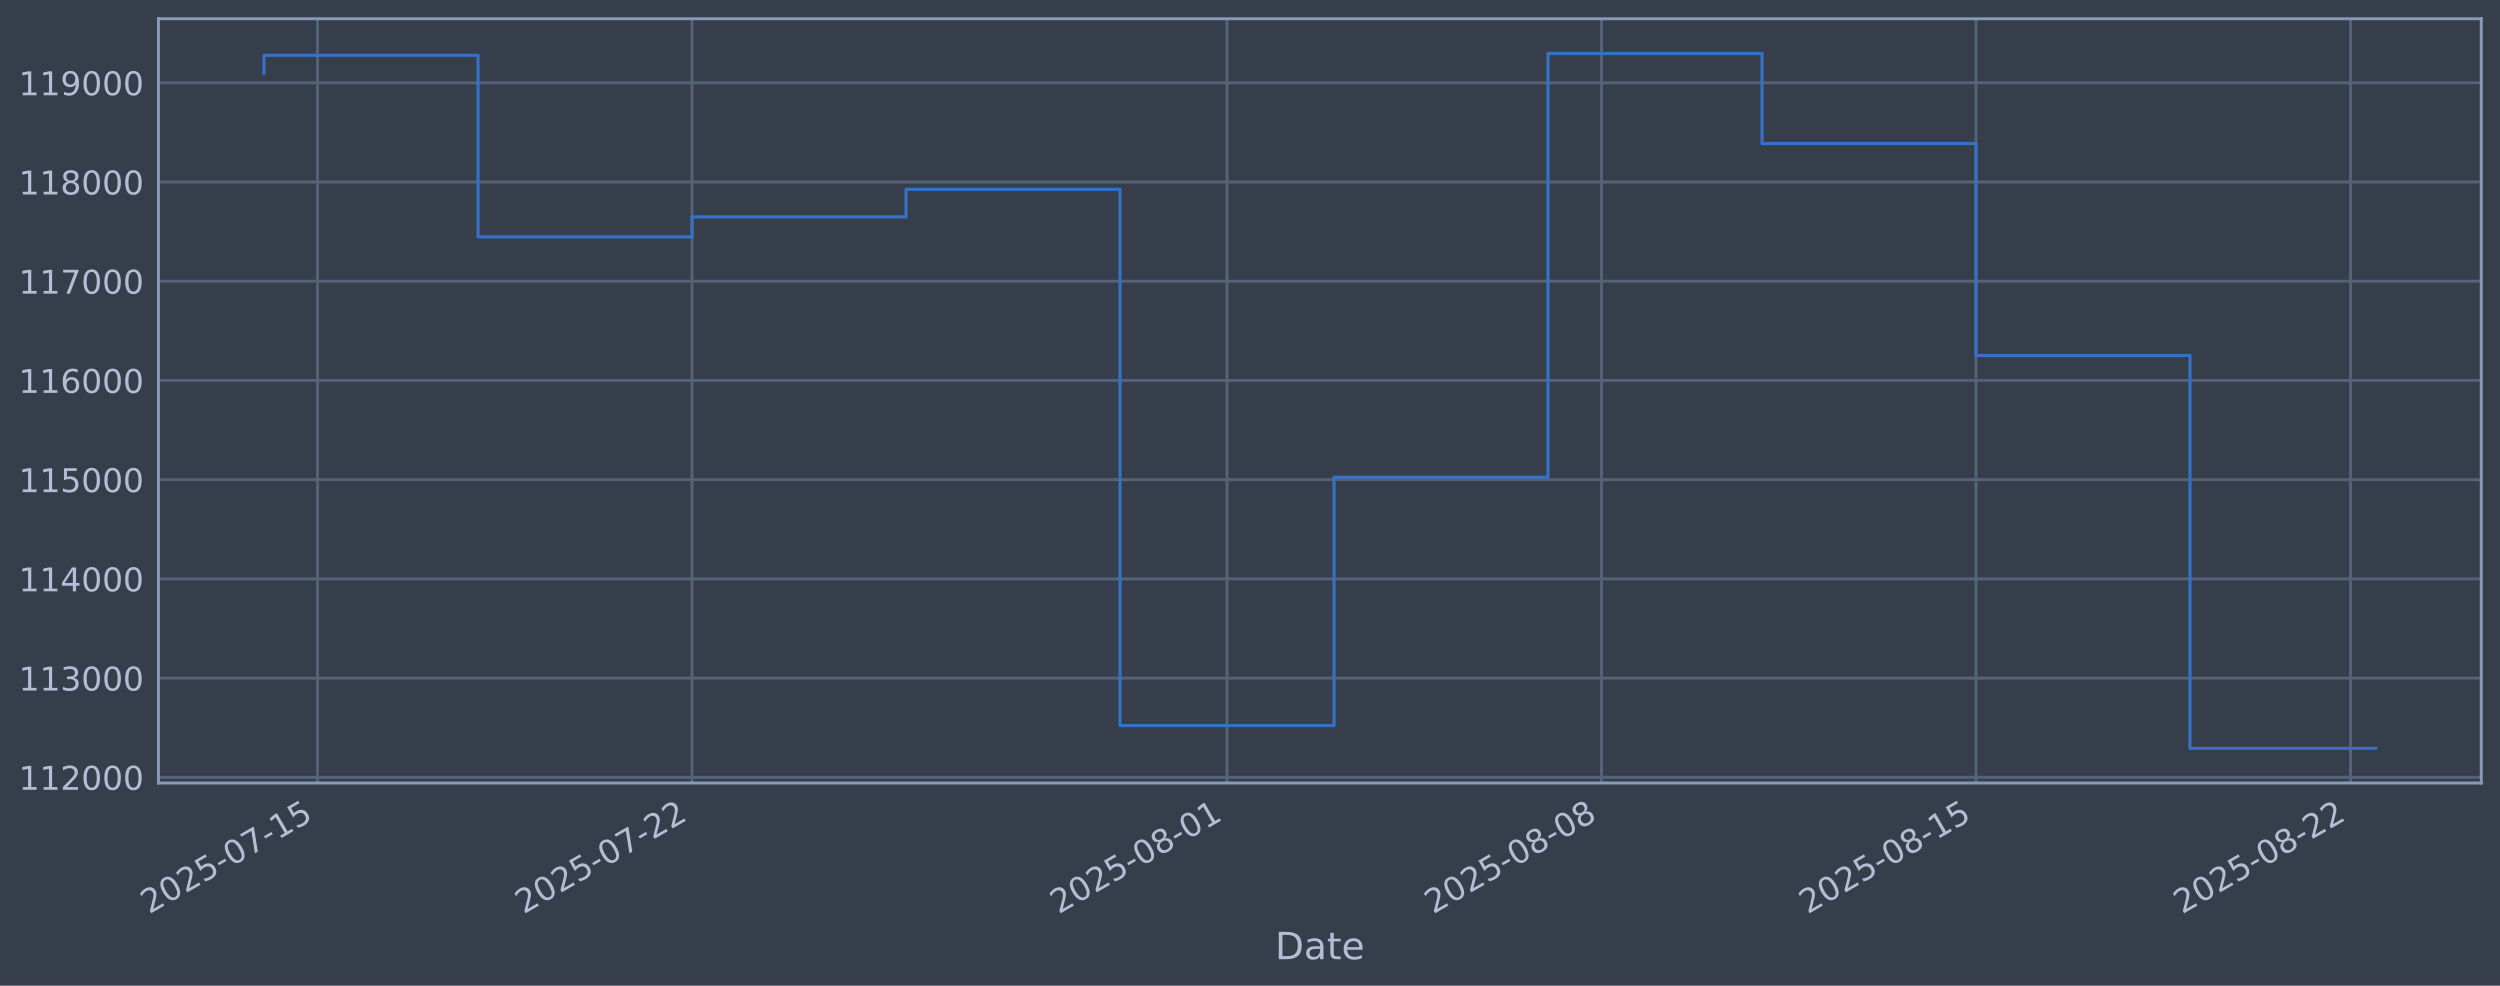
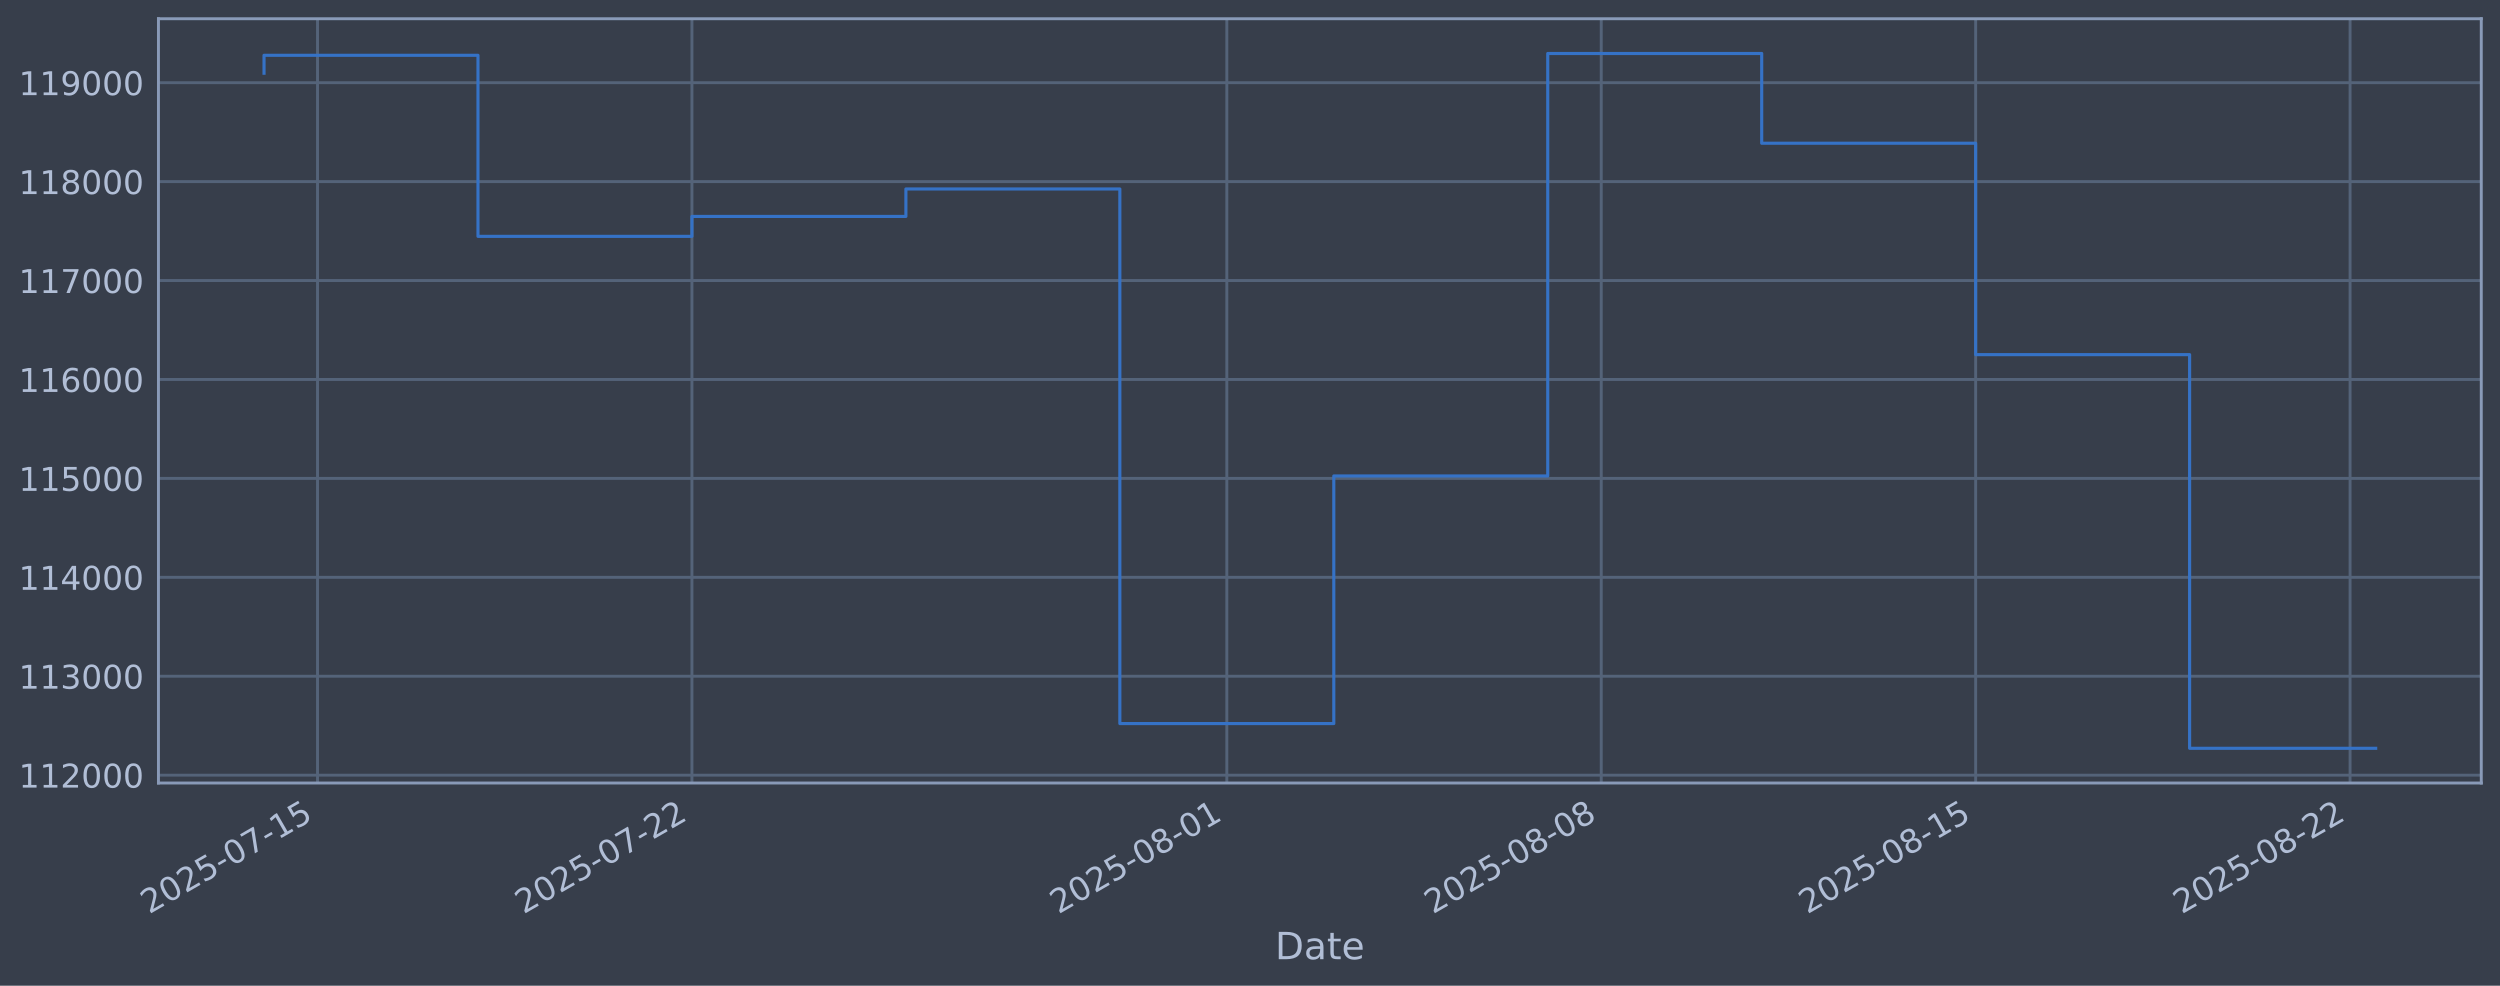
<svg xmlns="http://www.w3.org/2000/svg" xmlns:xlink="http://www.w3.org/1999/xlink" width="960.9pt" height="378.87pt" viewBox="0 0 960.9 378.87" version="1.1">
  <defs>
    <style type="text/css">*{stroke-linejoin: round; stroke-linecap: butt}</style>
  </defs>
  <g id="figure_1">
    <g id="patch_1">
      <path d="M 0 378.87  L 960.9 378.87  L 960.9 0  L 0 0  z " style="fill: #373e4b" />
    </g>
    <g id="axes_1">
      <g id="patch_2">
        <path d="M 60.901 300.96  L 953.701 300.96  L 953.701 7.2  L 60.901 7.2  z " style="fill: #373e4b" />
      </g>
      <g id="matplotlib.axis_1">
        <g id="xtick_1">
          <g id="line2d_1">
-             <path d="M 122.045 300.96  L 122.045 7.2  " clip-path="url(#pa0c038f038)" style="fill: none; stroke: #546379; stroke-width: 1.12; stroke-linecap: square" />
+             <path d="M 122.041 300.96  L 122.041 7.2  " clip-path="url(#pd2762cc7c4)" style="fill: none; stroke: #546379; stroke-width: 1.12; stroke-linecap: square" />
          </g>
          <g id="line2d_2" />
          <g id="text_1">
-             <g style="fill: #b1bed6" transform="translate(57.31979 351.4642) rotate(-30) scale(0.126 -0.126)">
+             <g style="fill: #b1bed6" transform="translate(57.31558 351.4642) rotate(-30) scale(0.126 -0.126)">
              <defs>
                <path id="DejaVuSans-32" d="M 1228 531  L 3431 531  L 3431 0  L 469 0  L 469 531  Q 828 903 1448 1529  Q 2069 2156 2228 2338  Q 2531 2678 2651 2914  Q 2772 3150 2772 3378  Q 2772 3750 2511 3984  Q 2250 4219 1831 4219  Q 1534 4219 1204 4116  Q 875 4013 500 3803  L 500 4441  Q 881 4594 1212 4672  Q 1544 4750 1819 4750  Q 2544 4750 2975 4387  Q 3406 4025 3406 3419  Q 3406 3131 3298 2873  Q 3191 2616 2906 2266  Q 2828 2175 2409 1742  Q 1991 1309 1228 531  z " transform="scale(0.015625)" />
                <path id="DejaVuSans-30" d="M 2034 4250  Q 1547 4250 1301 3770  Q 1056 3291 1056 2328  Q 1056 1369 1301 889  Q 1547 409 2034 409  Q 2525 409 2770 889  Q 3016 1369 3016 2328  Q 3016 3291 2770 3770  Q 2525 4250 2034 4250  z M 2034 4750  Q 2819 4750 3233 4129  Q 3647 3509 3647 2328  Q 3647 1150 3233 529  Q 2819 -91 2034 -91  Q 1250 -91 836 529  Q 422 1150 422 2328  Q 422 3509 836 4129  Q 1250 4750 2034 4750  z " transform="scale(0.015625)" />
                <path id="DejaVuSans-35" d="M 691 4666  L 3169 4666  L 3169 4134  L 1269 4134  L 1269 2991  Q 1406 3038 1543 3061  Q 1681 3084 1819 3084  Q 2600 3084 3056 2656  Q 3513 2228 3513 1497  Q 3513 744 3044 326  Q 2575 -91 1722 -91  Q 1428 -91 1123 -41  Q 819 9 494 109  L 494 744  Q 775 591 1075 516  Q 1375 441 1709 441  Q 2250 441 2565 725  Q 2881 1009 2881 1497  Q 2881 1984 2565 2268  Q 2250 2553 1709 2553  Q 1456 2553 1204 2497  Q 953 2441 691 2322  L 691 4666  z " transform="scale(0.015625)" />
                <path id="DejaVuSans-2d" d="M 313 2009  L 1997 2009  L 1997 1497  L 313 1497  L 313 2009  z " transform="scale(0.015625)" />
                <path id="DejaVuSans-37" d="M 525 4666  L 3525 4666  L 3525 4397  L 1831 0  L 1172 0  L 2766 4134  L 525 4134  L 525 4666  z " transform="scale(0.015625)" />
                <path id="DejaVuSans-31" d="M 794 531  L 1825 531  L 1825 4091  L 703 3866  L 703 4441  L 1819 4666  L 2450 4666  L 2450 531  L 3481 531  L 3481 0  L 794 0  L 794 531  z " transform="scale(0.015625)" />
              </defs>
              <use xlink:href="#DejaVuSans-32" />
              <use xlink:href="#DejaVuSans-30" transform="translate(63.62305 0)" />
              <use xlink:href="#DejaVuSans-32" transform="translate(127.2461 0)" />
              <use xlink:href="#DejaVuSans-35" transform="translate(190.8691 0)" />
              <use xlink:href="#DejaVuSans-2d" transform="translate(254.4922 0)" />
              <use xlink:href="#DejaVuSans-30" transform="translate(290.5762 0)" />
              <use xlink:href="#DejaVuSans-37" transform="translate(354.1992 0)" />
              <use xlink:href="#DejaVuSans-2d" transform="translate(417.8223 0)" />
              <use xlink:href="#DejaVuSans-31" transform="translate(453.9062 0)" />
              <use xlink:href="#DejaVuSans-35" transform="translate(517.5293 0)" />
            </g>
          </g>
        </g>
        <g id="xtick_2">
          <g id="line2d_3">
-             <path d="M 265.986 300.96  L 265.986 7.2  " clip-path="url(#pa0c038f038)" style="fill: none; stroke: #546379; stroke-width: 1.12; stroke-linecap: square" />
+             <path d="M 265.952 300.96  L 265.952 7.2  " clip-path="url(#pd2762cc7c4)" style="fill: none; stroke: #546379; stroke-width: 1.12; stroke-linecap: square" />
          </g>
          <g id="line2d_4" />
          <g id="text_2">
-             <g style="fill: #b1bed6" transform="translate(201.2606 351.4642) rotate(-30) scale(0.126 -0.126)">
+             <g style="fill: #b1bed6" transform="translate(201.227 351.4642) rotate(-30) scale(0.126 -0.126)">
              <use xlink:href="#DejaVuSans-32" />
              <use xlink:href="#DejaVuSans-30" transform="translate(63.62305 0)" />
              <use xlink:href="#DejaVuSans-32" transform="translate(127.2461 0)" />
              <use xlink:href="#DejaVuSans-35" transform="translate(190.8691 0)" />
              <use xlink:href="#DejaVuSans-2d" transform="translate(254.4922 0)" />
              <use xlink:href="#DejaVuSans-30" transform="translate(290.5762 0)" />
              <use xlink:href="#DejaVuSans-37" transform="translate(354.1992 0)" />
              <use xlink:href="#DejaVuSans-2d" transform="translate(417.8223 0)" />
              <use xlink:href="#DejaVuSans-32" transform="translate(453.9062 0)" />
              <use xlink:href="#DejaVuSans-32" transform="translate(517.5293 0)" />
            </g>
          </g>
        </g>
        <g id="xtick_3">
          <g id="line2d_5">
-             <path d="M 471.616 300.96  L 471.616 7.2  " clip-path="url(#pa0c038f038)" style="fill: none; stroke: #546379; stroke-width: 1.12; stroke-linecap: square" />
+             <path d="M 471.54 300.96  L 471.54 7.2  " clip-path="url(#pd2762cc7c4)" style="fill: none; stroke: #546379; stroke-width: 1.12; stroke-linecap: square" />
          </g>
          <g id="line2d_6" />
          <g id="text_3">
-             <g style="fill: #b1bed6" transform="translate(406.8904 351.4642) rotate(-30) scale(0.126 -0.126)">
+             <g style="fill: #b1bed6" transform="translate(406.8147 351.4642) rotate(-30) scale(0.126 -0.126)">
              <defs>
                <path id="DejaVuSans-38" d="M 2034 2216  Q 1584 2216 1326 1975  Q 1069 1734 1069 1313  Q 1069 891 1326 650  Q 1584 409 2034 409  Q 2484 409 2743 651  Q 3003 894 3003 1313  Q 3003 1734 2745 1975  Q 2488 2216 2034 2216  z M 1403 2484  Q 997 2584 770 2862  Q 544 3141 544 3541  Q 544 4100 942 4425  Q 1341 4750 2034 4750  Q 2731 4750 3128 4425  Q 3525 4100 3525 3541  Q 3525 3141 3298 2862  Q 3072 2584 2669 2484  Q 3125 2378 3379 2068  Q 3634 1759 3634 1313  Q 3634 634 3220 271  Q 2806 -91 2034 -91  Q 1263 -91 848 271  Q 434 634 434 1313  Q 434 1759 690 2068  Q 947 2378 1403 2484  z M 1172 3481  Q 1172 3119 1398 2916  Q 1625 2713 2034 2713  Q 2441 2713 2670 2916  Q 2900 3119 2900 3481  Q 2900 3844 2670 4047  Q 2441 4250 2034 4250  Q 1625 4250 1398 4047  Q 1172 3844 1172 3481  z " transform="scale(0.015625)" />
              </defs>
              <use xlink:href="#DejaVuSans-32" />
              <use xlink:href="#DejaVuSans-30" transform="translate(63.62305 0)" />
              <use xlink:href="#DejaVuSans-32" transform="translate(127.2461 0)" />
              <use xlink:href="#DejaVuSans-35" transform="translate(190.8691 0)" />
              <use xlink:href="#DejaVuSans-2d" transform="translate(254.4922 0)" />
              <use xlink:href="#DejaVuSans-30" transform="translate(290.5762 0)" />
              <use xlink:href="#DejaVuSans-38" transform="translate(354.1992 0)" />
              <use xlink:href="#DejaVuSans-2d" transform="translate(417.8223 0)" />
              <use xlink:href="#DejaVuSans-30" transform="translate(453.9062 0)" />
              <use xlink:href="#DejaVuSans-31" transform="translate(517.5293 0)" />
            </g>
          </g>
        </g>
        <g id="xtick_4">
          <g id="line2d_7">
-             <path d="M 615.557 300.96  L 615.557 7.2  " clip-path="url(#pa0c038f038)" style="fill: none; stroke: #546379; stroke-width: 1.12; stroke-linecap: square" />
+             <path d="M 615.452 300.96  L 615.452 7.2  " clip-path="url(#pd2762cc7c4)" style="fill: none; stroke: #546379; stroke-width: 1.12; stroke-linecap: square" />
          </g>
          <g id="line2d_8" />
          <g id="text_4">
-             <g style="fill: #b1bed6" transform="translate(550.8312 351.4642) rotate(-30) scale(0.126 -0.126)">
+             <g style="fill: #b1bed6" transform="translate(550.7261 351.4642) rotate(-30) scale(0.126 -0.126)">
              <use xlink:href="#DejaVuSans-32" />
              <use xlink:href="#DejaVuSans-30" transform="translate(63.62305 0)" />
              <use xlink:href="#DejaVuSans-32" transform="translate(127.2461 0)" />
              <use xlink:href="#DejaVuSans-35" transform="translate(190.8691 0)" />
              <use xlink:href="#DejaVuSans-2d" transform="translate(254.4922 0)" />
              <use xlink:href="#DejaVuSans-30" transform="translate(290.5762 0)" />
              <use xlink:href="#DejaVuSans-38" transform="translate(354.1992 0)" />
              <use xlink:href="#DejaVuSans-2d" transform="translate(417.8223 0)" />
              <use xlink:href="#DejaVuSans-30" transform="translate(453.9062 0)" />
              <use xlink:href="#DejaVuSans-38" transform="translate(517.5293 0)" />
            </g>
          </g>
        </g>
        <g id="xtick_5">
          <g id="line2d_9">
-             <path d="M 759.498 300.96  L 759.498 7.2  " clip-path="url(#pa0c038f038)" style="fill: none; stroke: #546379; stroke-width: 1.12; stroke-linecap: square" />
+             <path d="M 759.363 300.96  L 759.363 7.2  " clip-path="url(#pd2762cc7c4)" style="fill: none; stroke: #546379; stroke-width: 1.12; stroke-linecap: square" />
          </g>
          <g id="line2d_10" />
          <g id="text_5">
-             <g style="fill: #b1bed6" transform="translate(694.772 351.4642) rotate(-30) scale(0.126 -0.126)">
+             <g style="fill: #b1bed6" transform="translate(694.6374 351.4642) rotate(-30) scale(0.126 -0.126)">
              <use xlink:href="#DejaVuSans-32" />
              <use xlink:href="#DejaVuSans-30" transform="translate(63.62305 0)" />
              <use xlink:href="#DejaVuSans-32" transform="translate(127.2461 0)" />
              <use xlink:href="#DejaVuSans-35" transform="translate(190.8691 0)" />
              <use xlink:href="#DejaVuSans-2d" transform="translate(254.4922 0)" />
              <use xlink:href="#DejaVuSans-30" transform="translate(290.5762 0)" />
              <use xlink:href="#DejaVuSans-38" transform="translate(354.1992 0)" />
              <use xlink:href="#DejaVuSans-2d" transform="translate(417.8223 0)" />
              <use xlink:href="#DejaVuSans-31" transform="translate(453.9062 0)" />
              <use xlink:href="#DejaVuSans-35" transform="translate(517.5293 0)" />
            </g>
          </g>
        </g>
        <g id="xtick_6">
          <g id="line2d_11">
-             <path d="M 903.438 300.96  L 903.438 7.2  " clip-path="url(#pa0c038f038)" style="fill: none; stroke: #546379; stroke-width: 1.12; stroke-linecap: square" />
+             <path d="M 903.274 300.96  L 903.274 7.2  " clip-path="url(#pd2762cc7c4)" style="fill: none; stroke: #546379; stroke-width: 1.12; stroke-linecap: square" />
          </g>
          <g id="line2d_12" />
          <g id="text_6">
-             <g style="fill: #b1bed6" transform="translate(838.7128 351.4642) rotate(-30) scale(0.126 -0.126)">
+             <g style="fill: #b1bed6" transform="translate(838.5488 351.4642) rotate(-30) scale(0.126 -0.126)">
              <use xlink:href="#DejaVuSans-32" />
              <use xlink:href="#DejaVuSans-30" transform="translate(63.62305 0)" />
              <use xlink:href="#DejaVuSans-32" transform="translate(127.2461 0)" />
              <use xlink:href="#DejaVuSans-35" transform="translate(190.8691 0)" />
              <use xlink:href="#DejaVuSans-2d" transform="translate(254.4922 0)" />
              <use xlink:href="#DejaVuSans-30" transform="translate(290.5762 0)" />
              <use xlink:href="#DejaVuSans-38" transform="translate(354.1992 0)" />
              <use xlink:href="#DejaVuSans-2d" transform="translate(417.8223 0)" />
              <use xlink:href="#DejaVuSans-32" transform="translate(453.9062 0)" />
              <use xlink:href="#DejaVuSans-32" transform="translate(517.5293 0)" />
            </g>
          </g>
        </g>
        <g id="text_7">
          <g style="fill: #b1bed6" transform="translate(490.0914 368.6753) scale(0.144 -0.144)">
            <defs>
              <path id="DejaVuSans-44" d="M 1259 4147  L 1259 519  L 2022 519  Q 2988 519 3436 956  Q 3884 1394 3884 2338  Q 3884 3275 3436 3711  Q 2988 4147 2022 4147  L 1259 4147  z M 628 4666  L 1925 4666  Q 3281 4666 3915 4102  Q 4550 3538 4550 2338  Q 4550 1131 3912 565  Q 3275 0 1925 0  L 628 0  L 628 4666  z " transform="scale(0.015625)" />
              <path id="DejaVuSans-61" d="M 2194 1759  Q 1497 1759 1228 1600  Q 959 1441 959 1056  Q 959 750 1161 570  Q 1363 391 1709 391  Q 2188 391 2477 730  Q 2766 1069 2766 1631  L 2766 1759  L 2194 1759  z M 3341 1997  L 3341 0  L 2766 0  L 2766 531  Q 2569 213 2275 61  Q 1981 -91 1556 -91  Q 1019 -91 701 211  Q 384 513 384 1019  Q 384 1609 779 1909  Q 1175 2209 1959 2209  L 2766 2209  L 2766 2266  Q 2766 2663 2505 2880  Q 2244 3097 1772 3097  Q 1472 3097 1187 3025  Q 903 2953 641 2809  L 641 3341  Q 956 3463 1253 3523  Q 1550 3584 1831 3584  Q 2591 3584 2966 3190  Q 3341 2797 3341 1997  z " transform="scale(0.015625)" />
              <path id="DejaVuSans-74" d="M 1172 4494  L 1172 3500  L 2356 3500  L 2356 3053  L 1172 3053  L 1172 1153  Q 1172 725 1289 603  Q 1406 481 1766 481  L 2356 481  L 2356 0  L 1766 0  Q 1100 0 847 248  Q 594 497 594 1153  L 594 3053  L 172 3053  L 172 3500  L 594 3500  L 594 4494  L 1172 4494  z " transform="scale(0.015625)" />
              <path id="DejaVuSans-65" d="M 3597 1894  L 3597 1613  L 953 1613  Q 991 1019 1311 708  Q 1631 397 2203 397  Q 2534 397 2845 478  Q 3156 559 3463 722  L 3463 178  Q 3153 47 2828 -22  Q 2503 -91 2169 -91  Q 1331 -91 842 396  Q 353 884 353 1716  Q 353 2575 817 3079  Q 1281 3584 2069 3584  Q 2775 3584 3186 3129  Q 3597 2675 3597 1894  z M 3022 2063  Q 3016 2534 2758 2815  Q 2500 3097 2075 3097  Q 1594 3097 1305 2825  Q 1016 2553 972 2059  L 3022 2063  z " transform="scale(0.015625)" />
            </defs>
            <use xlink:href="#DejaVuSans-44" />
            <use xlink:href="#DejaVuSans-61" transform="translate(77.00195 0)" />
            <use xlink:href="#DejaVuSans-74" transform="translate(138.2812 0)" />
            <use xlink:href="#DejaVuSans-65" transform="translate(177.4902 0)" />
          </g>
        </g>
      </g>
      <g id="matplotlib.axis_2">
        <g id="ytick_1">
          <g id="line2d_13">
-             <path d="M 60.901 298.772  L 953.701 298.772  " clip-path="url(#pa0c038f038)" style="fill: none; stroke: #546379; stroke-width: 1.12; stroke-linecap: square" />
+             <path d="M 60.901 297.944  L 953.701 297.944  " clip-path="url(#pd2762cc7c4)" style="fill: none; stroke: #546379; stroke-width: 1.12; stroke-linecap: square" />
          </g>
          <g id="line2d_14" />
          <g id="text_8">
-             <g style="fill: #b1bed6" transform="translate(7.2 303.5587) scale(0.126 -0.126)">
+             <g style="fill: #b1bed6" transform="translate(7.2 302.7309) scale(0.126 -0.126)">
              <use xlink:href="#DejaVuSans-31" />
              <use xlink:href="#DejaVuSans-31" transform="translate(63.62305 0)" />
              <use xlink:href="#DejaVuSans-32" transform="translate(127.2461 0)" />
              <use xlink:href="#DejaVuSans-30" transform="translate(190.8691 0)" />
              <use xlink:href="#DejaVuSans-30" transform="translate(254.4922 0)" />
              <use xlink:href="#DejaVuSans-30" transform="translate(318.1152 0)" />
            </g>
          </g>
        </g>
        <g id="ytick_2">
          <g id="line2d_15">
-             <path d="M 60.901 260.636  L 953.701 260.636  " clip-path="url(#pa0c038f038)" style="fill: none; stroke: #546379; stroke-width: 1.12; stroke-linecap: square" />
+             <path d="M 60.901 259.921  L 953.701 259.921  " clip-path="url(#pd2762cc7c4)" style="fill: none; stroke: #546379; stroke-width: 1.12; stroke-linecap: square" />
          </g>
          <g id="line2d_16" />
          <g id="text_9">
-             <g style="fill: #b1bed6" transform="translate(7.2 265.4226) scale(0.126 -0.126)">
+             <g style="fill: #b1bed6" transform="translate(7.2 264.7083) scale(0.126 -0.126)">
              <defs>
                <path id="DejaVuSans-33" d="M 2597 2516  Q 3050 2419 3304 2112  Q 3559 1806 3559 1356  Q 3559 666 3084 287  Q 2609 -91 1734 -91  Q 1441 -91 1130 -33  Q 819 25 488 141  L 488 750  Q 750 597 1062 519  Q 1375 441 1716 441  Q 2309 441 2620 675  Q 2931 909 2931 1356  Q 2931 1769 2642 2001  Q 2353 2234 1838 2234  L 1294 2234  L 1294 2753  L 1863 2753  Q 2328 2753 2575 2939  Q 2822 3125 2822 3475  Q 2822 3834 2567 4026  Q 2313 4219 1838 4219  Q 1578 4219 1281 4162  Q 984 4106 628 3988  L 628 4550  Q 988 4650 1302 4700  Q 1616 4750 1894 4750  Q 2613 4750 3031 4423  Q 3450 4097 3450 3541  Q 3450 3153 3228 2886  Q 3006 2619 2597 2516  z " transform="scale(0.015625)" />
              </defs>
              <use xlink:href="#DejaVuSans-31" />
              <use xlink:href="#DejaVuSans-31" transform="translate(63.62305 0)" />
              <use xlink:href="#DejaVuSans-33" transform="translate(127.2461 0)" />
              <use xlink:href="#DejaVuSans-30" transform="translate(190.8691 0)" />
              <use xlink:href="#DejaVuSans-30" transform="translate(254.4922 0)" />
              <use xlink:href="#DejaVuSans-30" transform="translate(318.1152 0)" />
            </g>
          </g>
        </g>
        <g id="ytick_3">
          <g id="line2d_17">
-             <path d="M 60.901 222.499  L 953.701 222.499  " clip-path="url(#pa0c038f038)" style="fill: none; stroke: #546379; stroke-width: 1.12; stroke-linecap: square" />
+             <path d="M 60.901 221.899  L 953.701 221.899  " clip-path="url(#pd2762cc7c4)" style="fill: none; stroke: #546379; stroke-width: 1.12; stroke-linecap: square" />
          </g>
          <g id="line2d_18" />
          <g id="text_10">
-             <g style="fill: #b1bed6" transform="translate(7.2 227.2865) scale(0.126 -0.126)">
+             <g style="fill: #b1bed6" transform="translate(7.2 226.6856) scale(0.126 -0.126)">
              <defs>
                <path id="DejaVuSans-34" d="M 2419 4116  L 825 1625  L 2419 1625  L 2419 4116  z M 2253 4666  L 3047 4666  L 3047 1625  L 3713 1625  L 3713 1100  L 3047 1100  L 3047 0  L 2419 0  L 2419 1100  L 313 1100  L 313 1709  L 2253 4666  z " transform="scale(0.015625)" />
              </defs>
              <use xlink:href="#DejaVuSans-31" />
              <use xlink:href="#DejaVuSans-31" transform="translate(63.62305 0)" />
              <use xlink:href="#DejaVuSans-34" transform="translate(127.2461 0)" />
              <use xlink:href="#DejaVuSans-30" transform="translate(190.8691 0)" />
              <use xlink:href="#DejaVuSans-30" transform="translate(254.4922 0)" />
              <use xlink:href="#DejaVuSans-30" transform="translate(318.1152 0)" />
            </g>
          </g>
        </g>
        <g id="ytick_4">
          <g id="line2d_19">
-             <path d="M 60.901 184.363  L 953.701 184.363  " clip-path="url(#pa0c038f038)" style="fill: none; stroke: #546379; stroke-width: 1.12; stroke-linecap: square" />
+             <path d="M 60.901 183.876  L 953.701 183.876  " clip-path="url(#pd2762cc7c4)" style="fill: none; stroke: #546379; stroke-width: 1.12; stroke-linecap: square" />
          </g>
          <g id="line2d_20" />
          <g id="text_11">
-             <g style="fill: #b1bed6" transform="translate(7.2 189.1504) scale(0.126 -0.126)">
+             <g style="fill: #b1bed6" transform="translate(7.2 188.663) scale(0.126 -0.126)">
              <use xlink:href="#DejaVuSans-31" />
              <use xlink:href="#DejaVuSans-31" transform="translate(63.62305 0)" />
              <use xlink:href="#DejaVuSans-35" transform="translate(127.2461 0)" />
              <use xlink:href="#DejaVuSans-30" transform="translate(190.8691 0)" />
              <use xlink:href="#DejaVuSans-30" transform="translate(254.4922 0)" />
              <use xlink:href="#DejaVuSans-30" transform="translate(318.1152 0)" />
            </g>
          </g>
        </g>
        <g id="ytick_5">
          <g id="line2d_21">
-             <path d="M 60.901 146.227  L 953.701 146.227  " clip-path="url(#pa0c038f038)" style="fill: none; stroke: #546379; stroke-width: 1.12; stroke-linecap: square" />
+             <path d="M 60.901 145.853  L 953.701 145.853  " clip-path="url(#pd2762cc7c4)" style="fill: none; stroke: #546379; stroke-width: 1.12; stroke-linecap: square" />
          </g>
          <g id="line2d_22" />
          <g id="text_12">
-             <g style="fill: #b1bed6" transform="translate(7.2 151.0143) scale(0.126 -0.126)">
+             <g style="fill: #b1bed6" transform="translate(7.2 150.6403) scale(0.126 -0.126)">
              <defs>
                <path id="DejaVuSans-36" d="M 2113 2584  Q 1688 2584 1439 2293  Q 1191 2003 1191 1497  Q 1191 994 1439 701  Q 1688 409 2113 409  Q 2538 409 2786 701  Q 3034 994 3034 1497  Q 3034 2003 2786 2293  Q 2538 2584 2113 2584  z M 3366 4563  L 3366 3988  Q 3128 4100 2886 4159  Q 2644 4219 2406 4219  Q 1781 4219 1451 3797  Q 1122 3375 1075 2522  Q 1259 2794 1537 2939  Q 1816 3084 2150 3084  Q 2853 3084 3261 2657  Q 3669 2231 3669 1497  Q 3669 778 3244 343  Q 2819 -91 2113 -91  Q 1303 -91 875 529  Q 447 1150 447 2328  Q 447 3434 972 4092  Q 1497 4750 2381 4750  Q 2619 4750 2861 4703  Q 3103 4656 3366 4563  z " transform="scale(0.015625)" />
              </defs>
              <use xlink:href="#DejaVuSans-31" />
              <use xlink:href="#DejaVuSans-31" transform="translate(63.62305 0)" />
              <use xlink:href="#DejaVuSans-36" transform="translate(127.2461 0)" />
              <use xlink:href="#DejaVuSans-30" transform="translate(190.8691 0)" />
              <use xlink:href="#DejaVuSans-30" transform="translate(254.4922 0)" />
              <use xlink:href="#DejaVuSans-30" transform="translate(318.1152 0)" />
            </g>
          </g>
        </g>
        <g id="ytick_6">
          <g id="line2d_23">
-             <path d="M 60.901 108.091  L 953.701 108.091  " clip-path="url(#pa0c038f038)" style="fill: none; stroke: #546379; stroke-width: 1.12; stroke-linecap: square" />
+             <path d="M 60.901 107.831  L 953.701 107.831  " clip-path="url(#pd2762cc7c4)" style="fill: none; stroke: #546379; stroke-width: 1.12; stroke-linecap: square" />
          </g>
          <g id="line2d_24" />
          <g id="text_13">
-             <g style="fill: #b1bed6" transform="translate(7.2 112.8781) scale(0.126 -0.126)">
+             <g style="fill: #b1bed6" transform="translate(7.2 112.6177) scale(0.126 -0.126)">
              <use xlink:href="#DejaVuSans-31" />
              <use xlink:href="#DejaVuSans-31" transform="translate(63.62305 0)" />
              <use xlink:href="#DejaVuSans-37" transform="translate(127.2461 0)" />
              <use xlink:href="#DejaVuSans-30" transform="translate(190.8691 0)" />
              <use xlink:href="#DejaVuSans-30" transform="translate(254.4922 0)" />
              <use xlink:href="#DejaVuSans-30" transform="translate(318.1152 0)" />
            </g>
          </g>
        </g>
        <g id="ytick_7">
          <g id="line2d_25">
-             <path d="M 60.901 69.955  L 953.701 69.955  " clip-path="url(#pa0c038f038)" style="fill: none; stroke: #546379; stroke-width: 1.12; stroke-linecap: square" />
+             <path d="M 60.901 69.808  L 953.701 69.808  " clip-path="url(#pd2762cc7c4)" style="fill: none; stroke: #546379; stroke-width: 1.12; stroke-linecap: square" />
          </g>
          <g id="line2d_26" />
          <g id="text_14">
-             <g style="fill: #b1bed6" transform="translate(7.2 74.74203) scale(0.126 -0.126)">
+             <g style="fill: #b1bed6" transform="translate(7.2 74.59504) scale(0.126 -0.126)">
              <use xlink:href="#DejaVuSans-31" />
              <use xlink:href="#DejaVuSans-31" transform="translate(63.62305 0)" />
              <use xlink:href="#DejaVuSans-38" transform="translate(127.2461 0)" />
              <use xlink:href="#DejaVuSans-30" transform="translate(190.8691 0)" />
              <use xlink:href="#DejaVuSans-30" transform="translate(254.4922 0)" />
              <use xlink:href="#DejaVuSans-30" transform="translate(318.1152 0)" />
            </g>
          </g>
        </g>
        <g id="ytick_8">
          <g id="line2d_27">
-             <path d="M 60.901 31.819  L 953.701 31.819  " clip-path="url(#pa0c038f038)" style="fill: none; stroke: #546379; stroke-width: 1.12; stroke-linecap: square" />
+             <path d="M 60.901 31.785  L 953.701 31.785  " clip-path="url(#pd2762cc7c4)" style="fill: none; stroke: #546379; stroke-width: 1.12; stroke-linecap: square" />
          </g>
          <g id="line2d_28" />
          <g id="text_15">
-             <g style="fill: #b1bed6" transform="translate(7.2 36.60592) scale(0.126 -0.126)">
+             <g style="fill: #b1bed6" transform="translate(7.2 36.57239) scale(0.126 -0.126)">
              <defs>
                <path id="DejaVuSans-39" d="M 703 97  L 703 672  Q 941 559 1184 500  Q 1428 441 1663 441  Q 2288 441 2617 861  Q 2947 1281 2994 2138  Q 2813 1869 2534 1725  Q 2256 1581 1919 1581  Q 1219 1581 811 2004  Q 403 2428 403 3163  Q 403 3881 828 4315  Q 1253 4750 1959 4750  Q 2769 4750 3195 4129  Q 3622 3509 3622 2328  Q 3622 1225 3098 567  Q 2575 -91 1691 -91  Q 1453 -91 1209 -44  Q 966 3 703 97  z M 1959 2075  Q 2384 2075 2632 2365  Q 2881 2656 2881 3163  Q 2881 3666 2632 3958  Q 2384 4250 1959 4250  Q 1534 4250 1286 3958  Q 1038 3666 1038 3163  Q 1038 2656 1286 2365  Q 1534 2075 1959 2075  z " transform="scale(0.015625)" />
              </defs>
              <use xlink:href="#DejaVuSans-31" />
              <use xlink:href="#DejaVuSans-31" transform="translate(63.62305 0)" />
              <use xlink:href="#DejaVuSans-39" transform="translate(127.2461 0)" />
              <use xlink:href="#DejaVuSans-30" transform="translate(190.8691 0)" />
              <use xlink:href="#DejaVuSans-30" transform="translate(254.4922 0)" />
              <use xlink:href="#DejaVuSans-30" transform="translate(318.1152 0)" />
            </g>
          </g>
        </g>
      </g>
      <g id="line2d_29">
-         <path d="M 101.482 28.181  L 101.482 21.261  L 183.734 21.261  L 183.734 91.052  L 265.986 91.052  L 265.986 83.366  L 348.238 83.366  L 348.238 72.794  L 430.49 72.794  L 430.49 278.876  L 512.742 278.876  L 512.742 183.431  L 594.994 183.431  L 594.994 20.553  L 677.246 20.553  L 677.246 55.162  L 759.498 55.162  L 759.498 136.651  L 841.749 136.651  L 841.749 287.607  L 913.119 287.607  " clip-path="url(#pa0c038f038)" style="fill: none; stroke: #3572c6; stroke-width: 1.2; stroke-linecap: square" />
+         <path d="M 101.482 28.158  L 101.482 21.259  L 183.717 21.259  L 183.717 90.843  L 265.952 90.843  L 265.952 83.179  L 348.188 83.179  L 348.188 72.639  L 430.423 72.639  L 430.423 278.107  L 512.658 278.107  L 512.658 182.946  L 594.893 182.946  L 594.893 20.553  L 677.128 20.553  L 677.128 55.059  L 759.363 55.059  L 759.363 136.305  L 841.598 136.305  L 841.598 287.607  L 913.119 287.607  " clip-path="url(#pd2762cc7c4)" style="fill: none; stroke: #3572c6; stroke-width: 1.2; stroke-linecap: square" />
      </g>
      <g id="patch_3">
        <path d="M 60.901 300.96  L 60.901 7.2  " style="fill: none; stroke: #899ab8; stroke-width: 1.12; stroke-linejoin: miter; stroke-linecap: square" />
      </g>
      <g id="patch_4">
        <path d="M 953.701 300.96  L 953.701 7.2  " style="fill: none; stroke: #899ab8; stroke-width: 1.12; stroke-linejoin: miter; stroke-linecap: square" />
      </g>
      <g id="patch_5">
        <path d="M 60.901 300.96  L 953.701 300.96  " style="fill: none; stroke: #899ab8; stroke-width: 1.12; stroke-linejoin: miter; stroke-linecap: square" />
      </g>
      <g id="patch_6">
        <path d="M 60.901 7.2  L 953.701 7.2  " style="fill: none; stroke: #899ab8; stroke-width: 1.12; stroke-linejoin: miter; stroke-linecap: square" />
      </g>
    </g>
  </g>
  <defs>
-     <clipPath id="pa0c038f038">
+     <clipPath id="pd2762cc7c4">
      <rect x="60.901" y="7.2" width="892.8" height="293.76" />
    </clipPath>
  </defs>
</svg>
